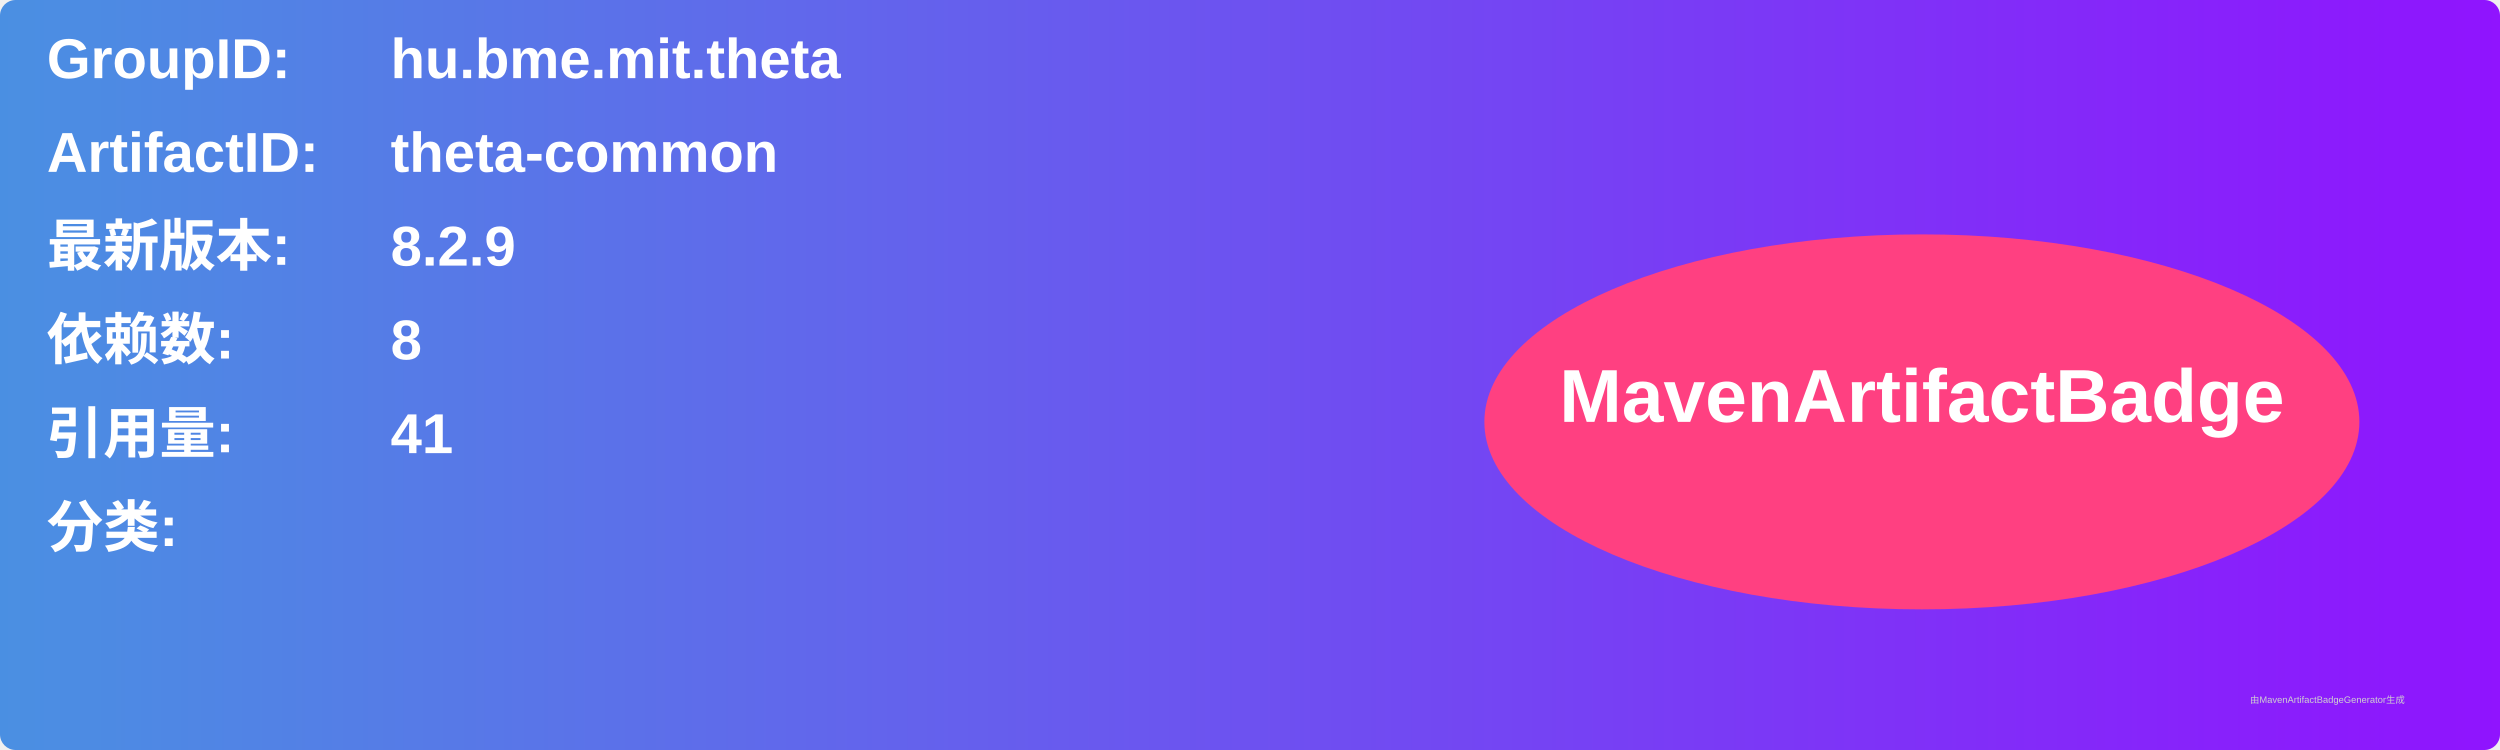
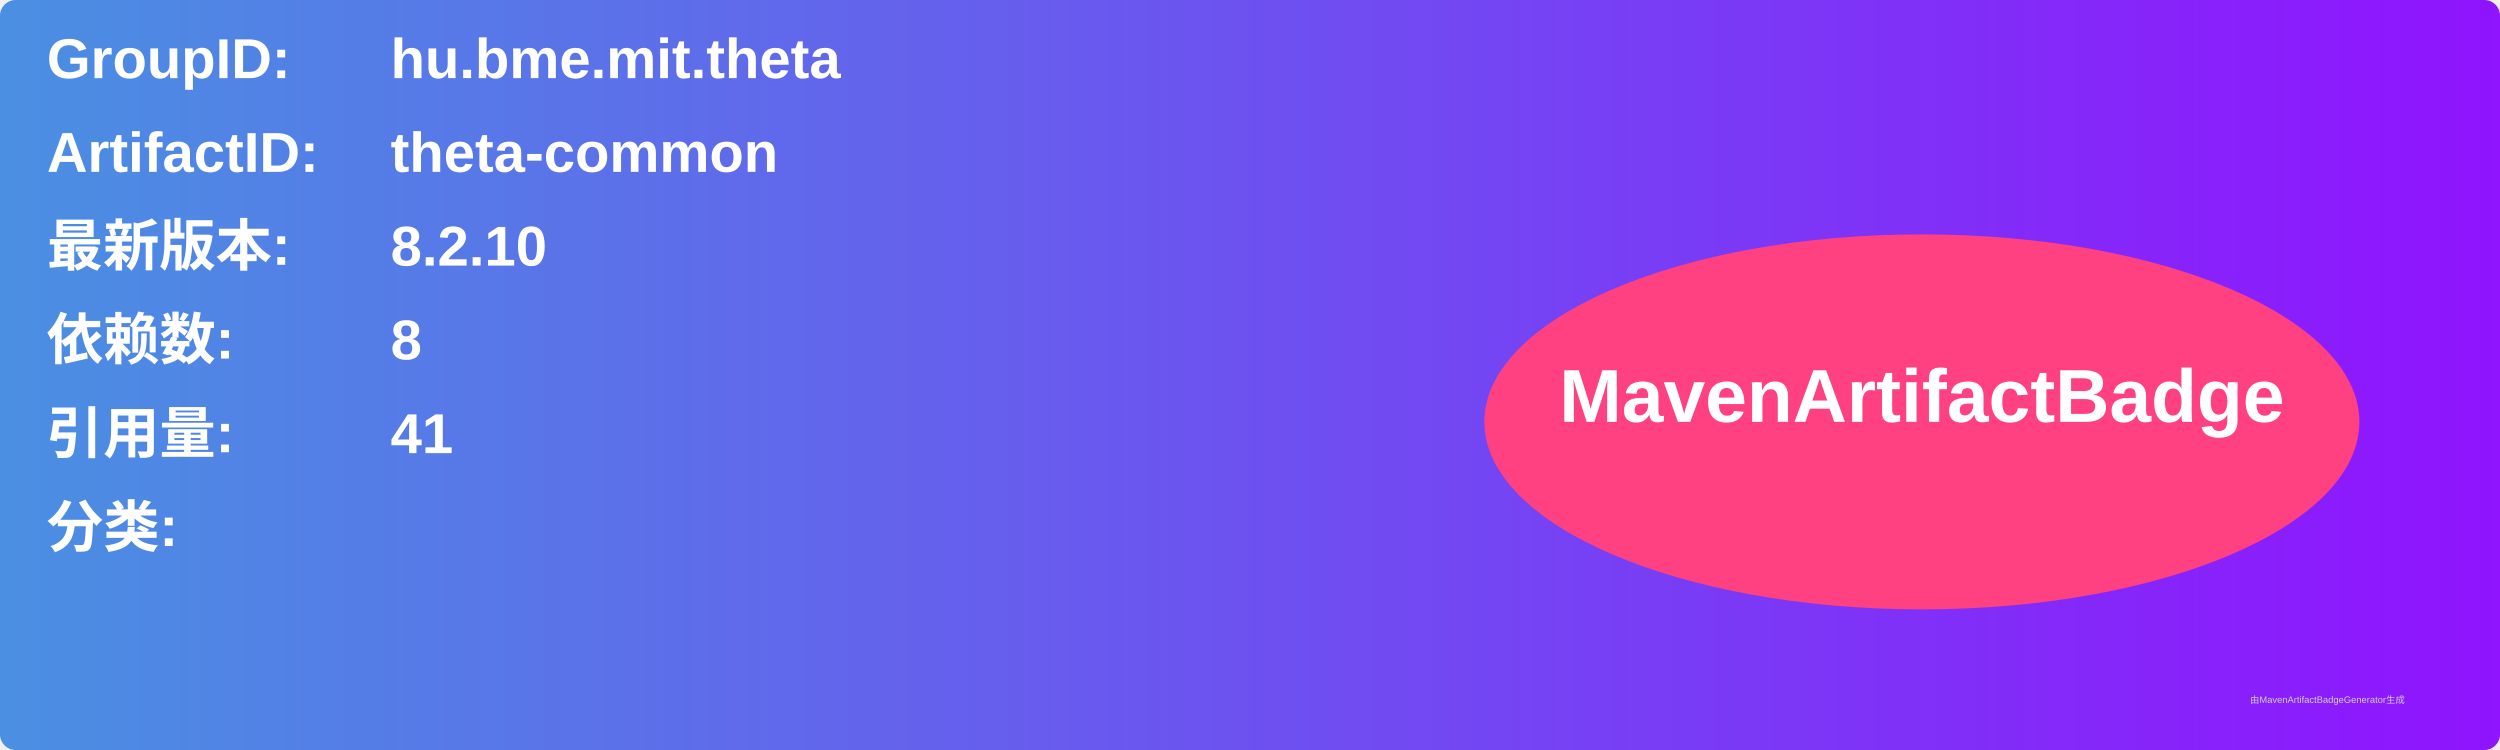
<svg xmlns="http://www.w3.org/2000/svg" width="800" height="240" viewBox="0 0 800 240">
  <linearGradient id="grad" x1="0%" y1="0%" x2="100%" y2="0%">
    <stop offset="0%" stop-color="#4a90e2" />
    <stop offset="100%" stop-color="#9013fe" />
  </linearGradient>
  <rect width="100%" height="100%" rx="5" ry="5" fill="url(#grad)" />
  <g transform="translate(15, 15)">
    <text x="0" y="10" font-family="Arial" font-size="18" fill="white" font-weight="bold" width="260">GroupID:</text>
    <text x="110" y="10" font-family="Arial" font-size="18" fill="white" font-weight="bold" width="460">hu.bme.mit.theta</text>
    <text x="0" y="40" font-family="Arial" font-size="18" fill="white" font-weight="bold" width="260">ArtifactID:</text>
    <text x="110" y="40" font-family="Arial" font-size="18" fill="white" font-weight="bold" width="460">theta-common</text>
    <text x="0" y="70" font-family="Arial" font-size="18" fill="white" font-weight="bold">最新版本:</text>
    <text x="110" y="70" font-family="Arial" font-size="18" fill="white" font-weight="bold">
-       <tspan font-weight="bold">8.2.9</tspan>
+       <tspan font-weight="bold">8.2.10</tspan>
    </text>
    <text x="0" y="100" font-family="Arial" font-size="18" fill="white" font-weight="bold">依赖数: </text>
    <text x="110" y="100" font-family="Arial" font-size="18" fill="white">
      <tspan font-weight="bold">8</tspan>
    </text>
    <text x="0" y="130" font-family="Arial" font-size="18" fill="white" font-weight="bold">引用量: </text>
    <text x="110" y="130" font-family="Arial" font-size="18" fill="white">
      <tspan font-weight="bold">41</tspan>
    </text>
    <text x="0" y="160" font-family="Arial" font-size="18" fill="white" font-weight="bold">分类:</text>
    <text x="10" y="190" font-family="Arial" font-size="10" fill="white">
      <tspan font-weight="bold" />
    </text>
    <ellipse cx="600" cy="120" rx="140" ry="60" fill="#ff4081" />
    <text x="600" y="120" text-anchor="middle" font-family="Arial" font-size="24" fill="white" font-weight="bold">MavenArtifactBadge</text>
  </g>
  <text x="720" y="225" font-family="Arial" font-size="3" fill="#d0d0d0">由MavenArtifactBadgeGenerator生成</text>
</svg>
